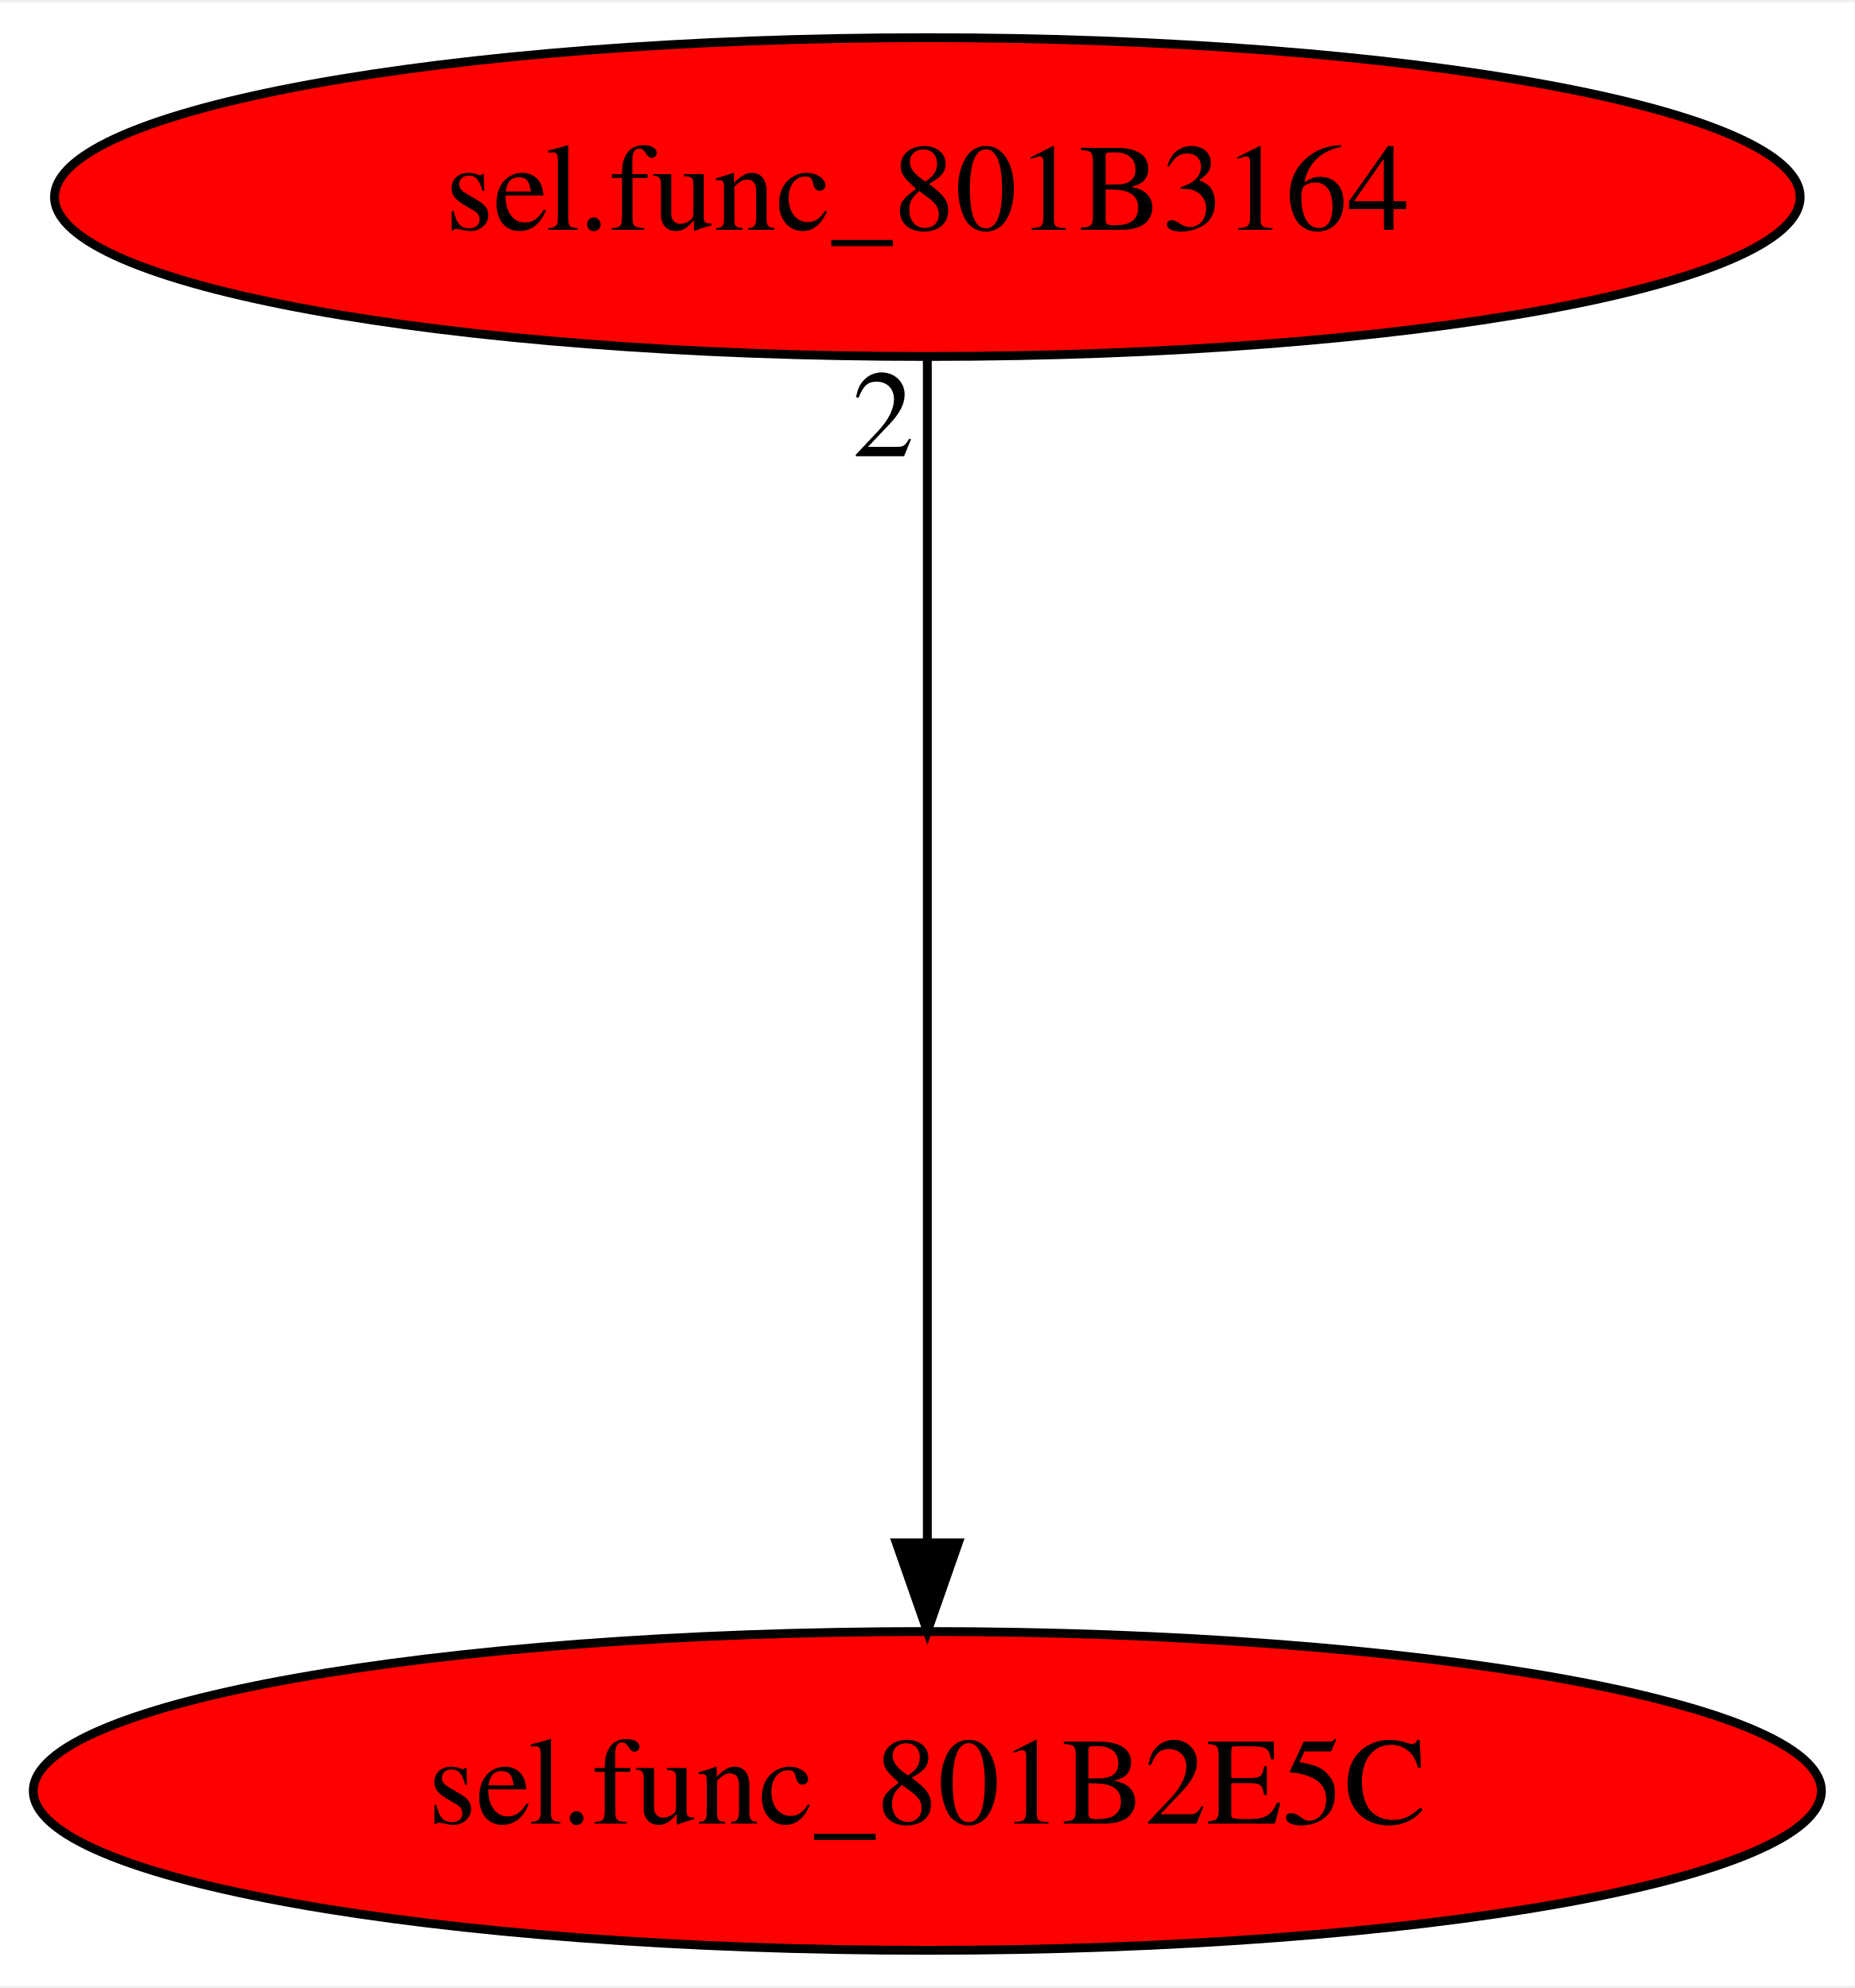
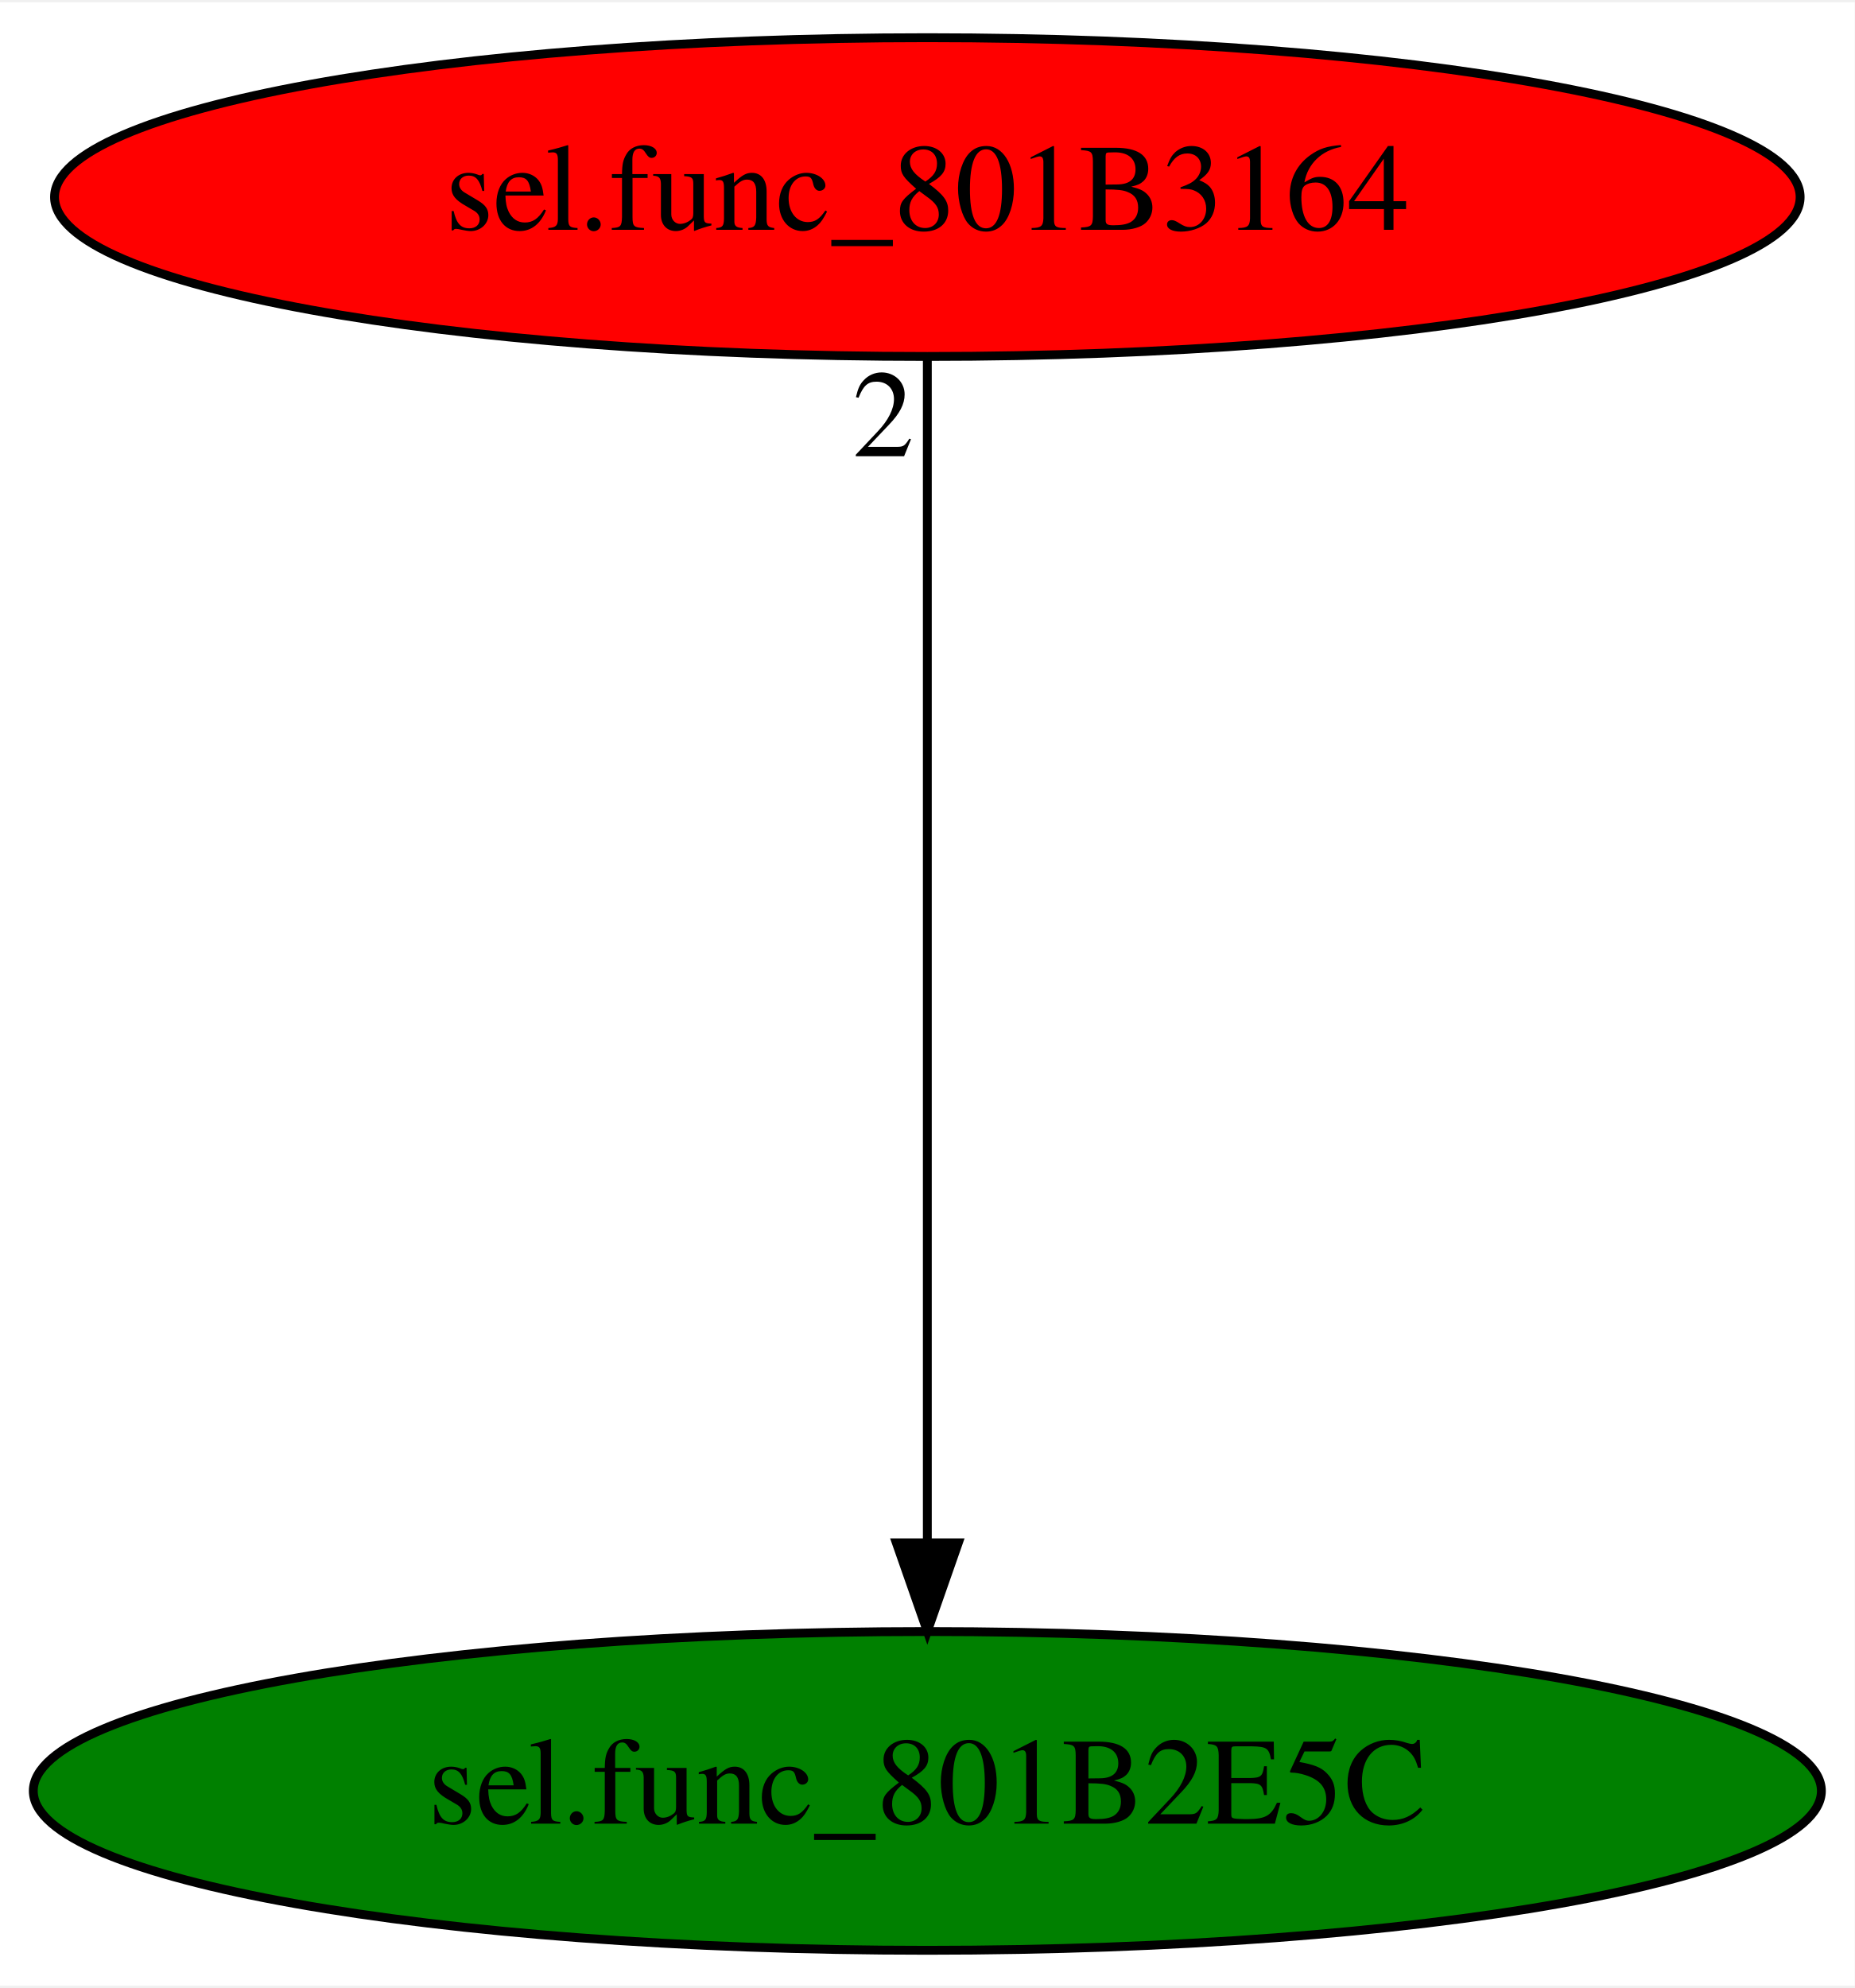
<svg xmlns="http://www.w3.org/2000/svg" xmlns:xlink="http://www.w3.org/1999/xlink" width="209pt" height="224pt" viewBox="0.00 0.00 209.48 224.00">
  <g id="graph0" class="graph" transform="scale(1 1) rotate(0) translate(4 220)">
    <polygon fill="white" stroke="transparent" points="-4,4 -4,-220 205.48,-220 205.48,4 -4,4" />
    <g id="node1" class="node">
-       <ellipse fill="red" stroke="black" cx="100.74" cy="-18" rx="100.98" ry="18" />
+       <ellipse fill="green" stroke="black" cx="100.74" cy="-18" rx="100.98" ry="18" />
      <text text-anchor="middle" x="100.74" y="-14.3" font-family="Times,serif" font-size="14.00">sel.func_801B2E5C</text>
    </g>
    <g id="node2" class="node">
      <g id="a_node2">
        <a xlink:href="sel.func_801B3164.svg" xlink:title="sel.func_801B3164">
          <ellipse fill="red" stroke="black" cx="100.74" cy="-198" rx="98.58" ry="18" />
          <text text-anchor="middle" x="100.74" y="-194.3" font-family="Times,serif" font-size="14.00">sel.func_801B3164</text>
        </a>
      </g>
    </g>
    <g id="edge1" class="edge">
      <path fill="none" stroke="black" d="M100.74,-179.93C100.74,-148.97 100.74,-83.3 100.74,-46.13" />
      <polygon fill="black" stroke="black" points="104.24,-46.02 100.74,-36.02 97.24,-46.02 104.24,-46.02" />
      <text text-anchor="middle" x="95.74" y="-168.73" font-family="Times,serif" font-size="14.00">2</text>
    </g>
  </g>
</svg>
